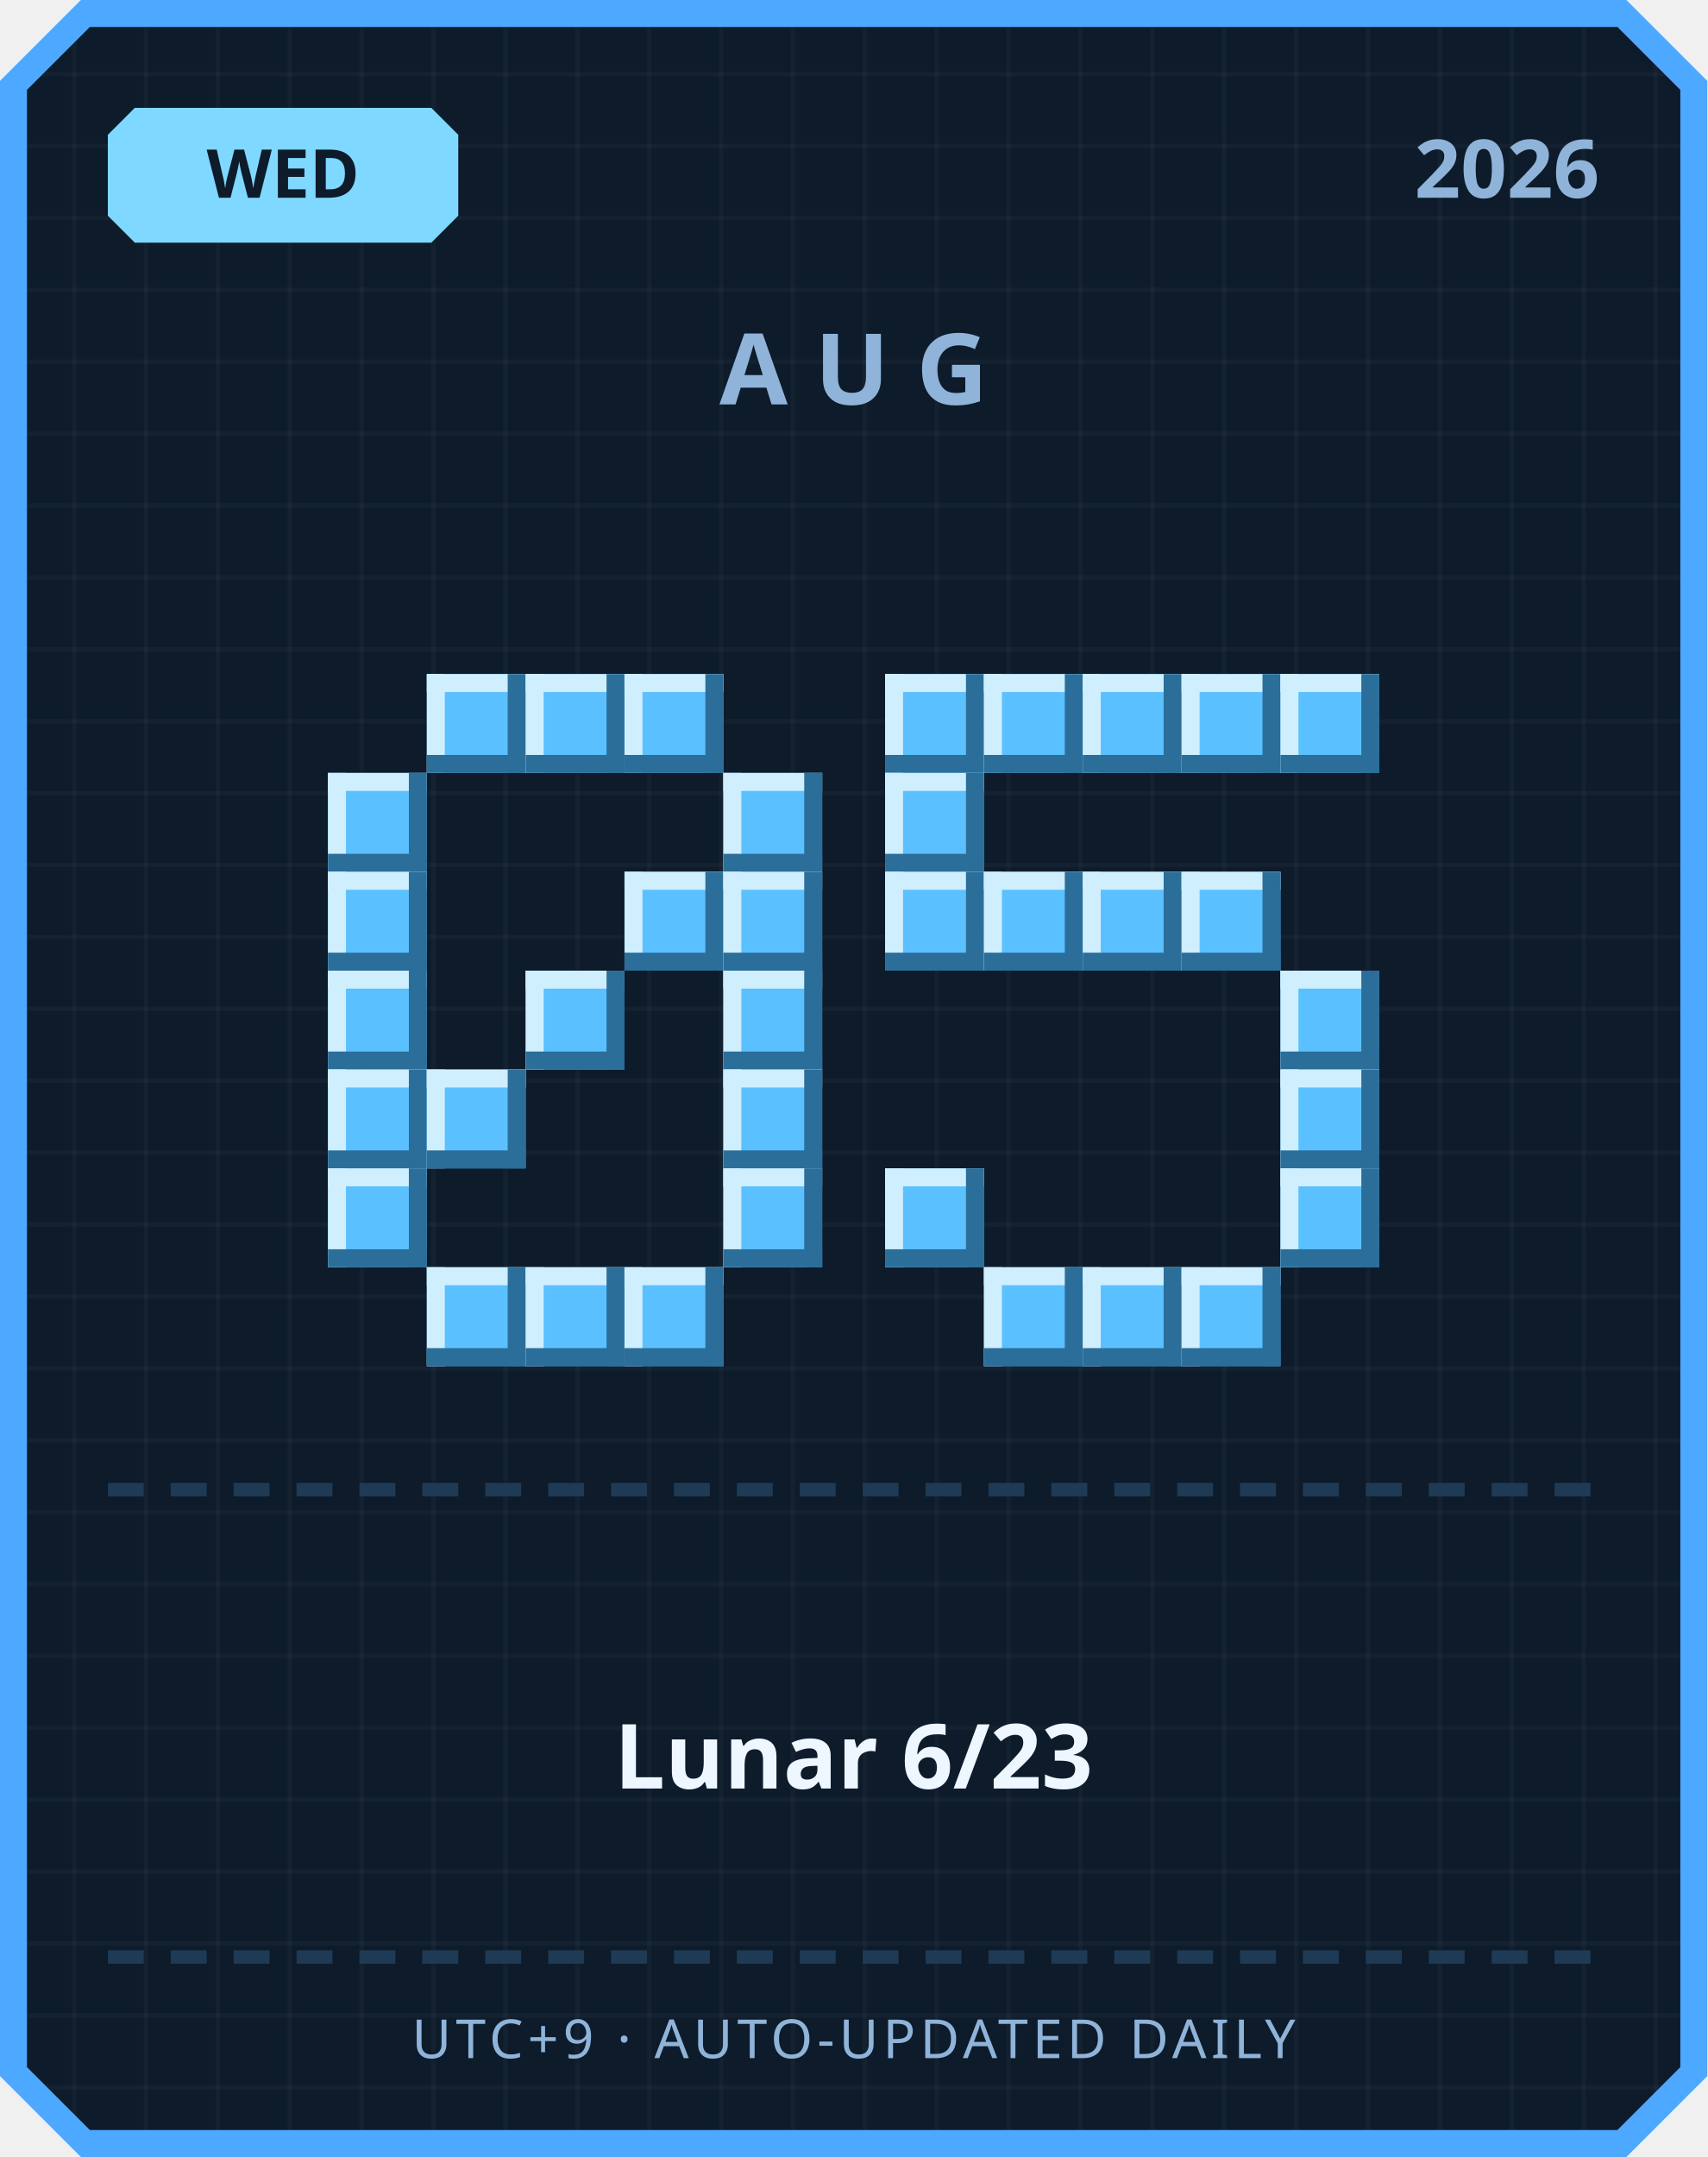
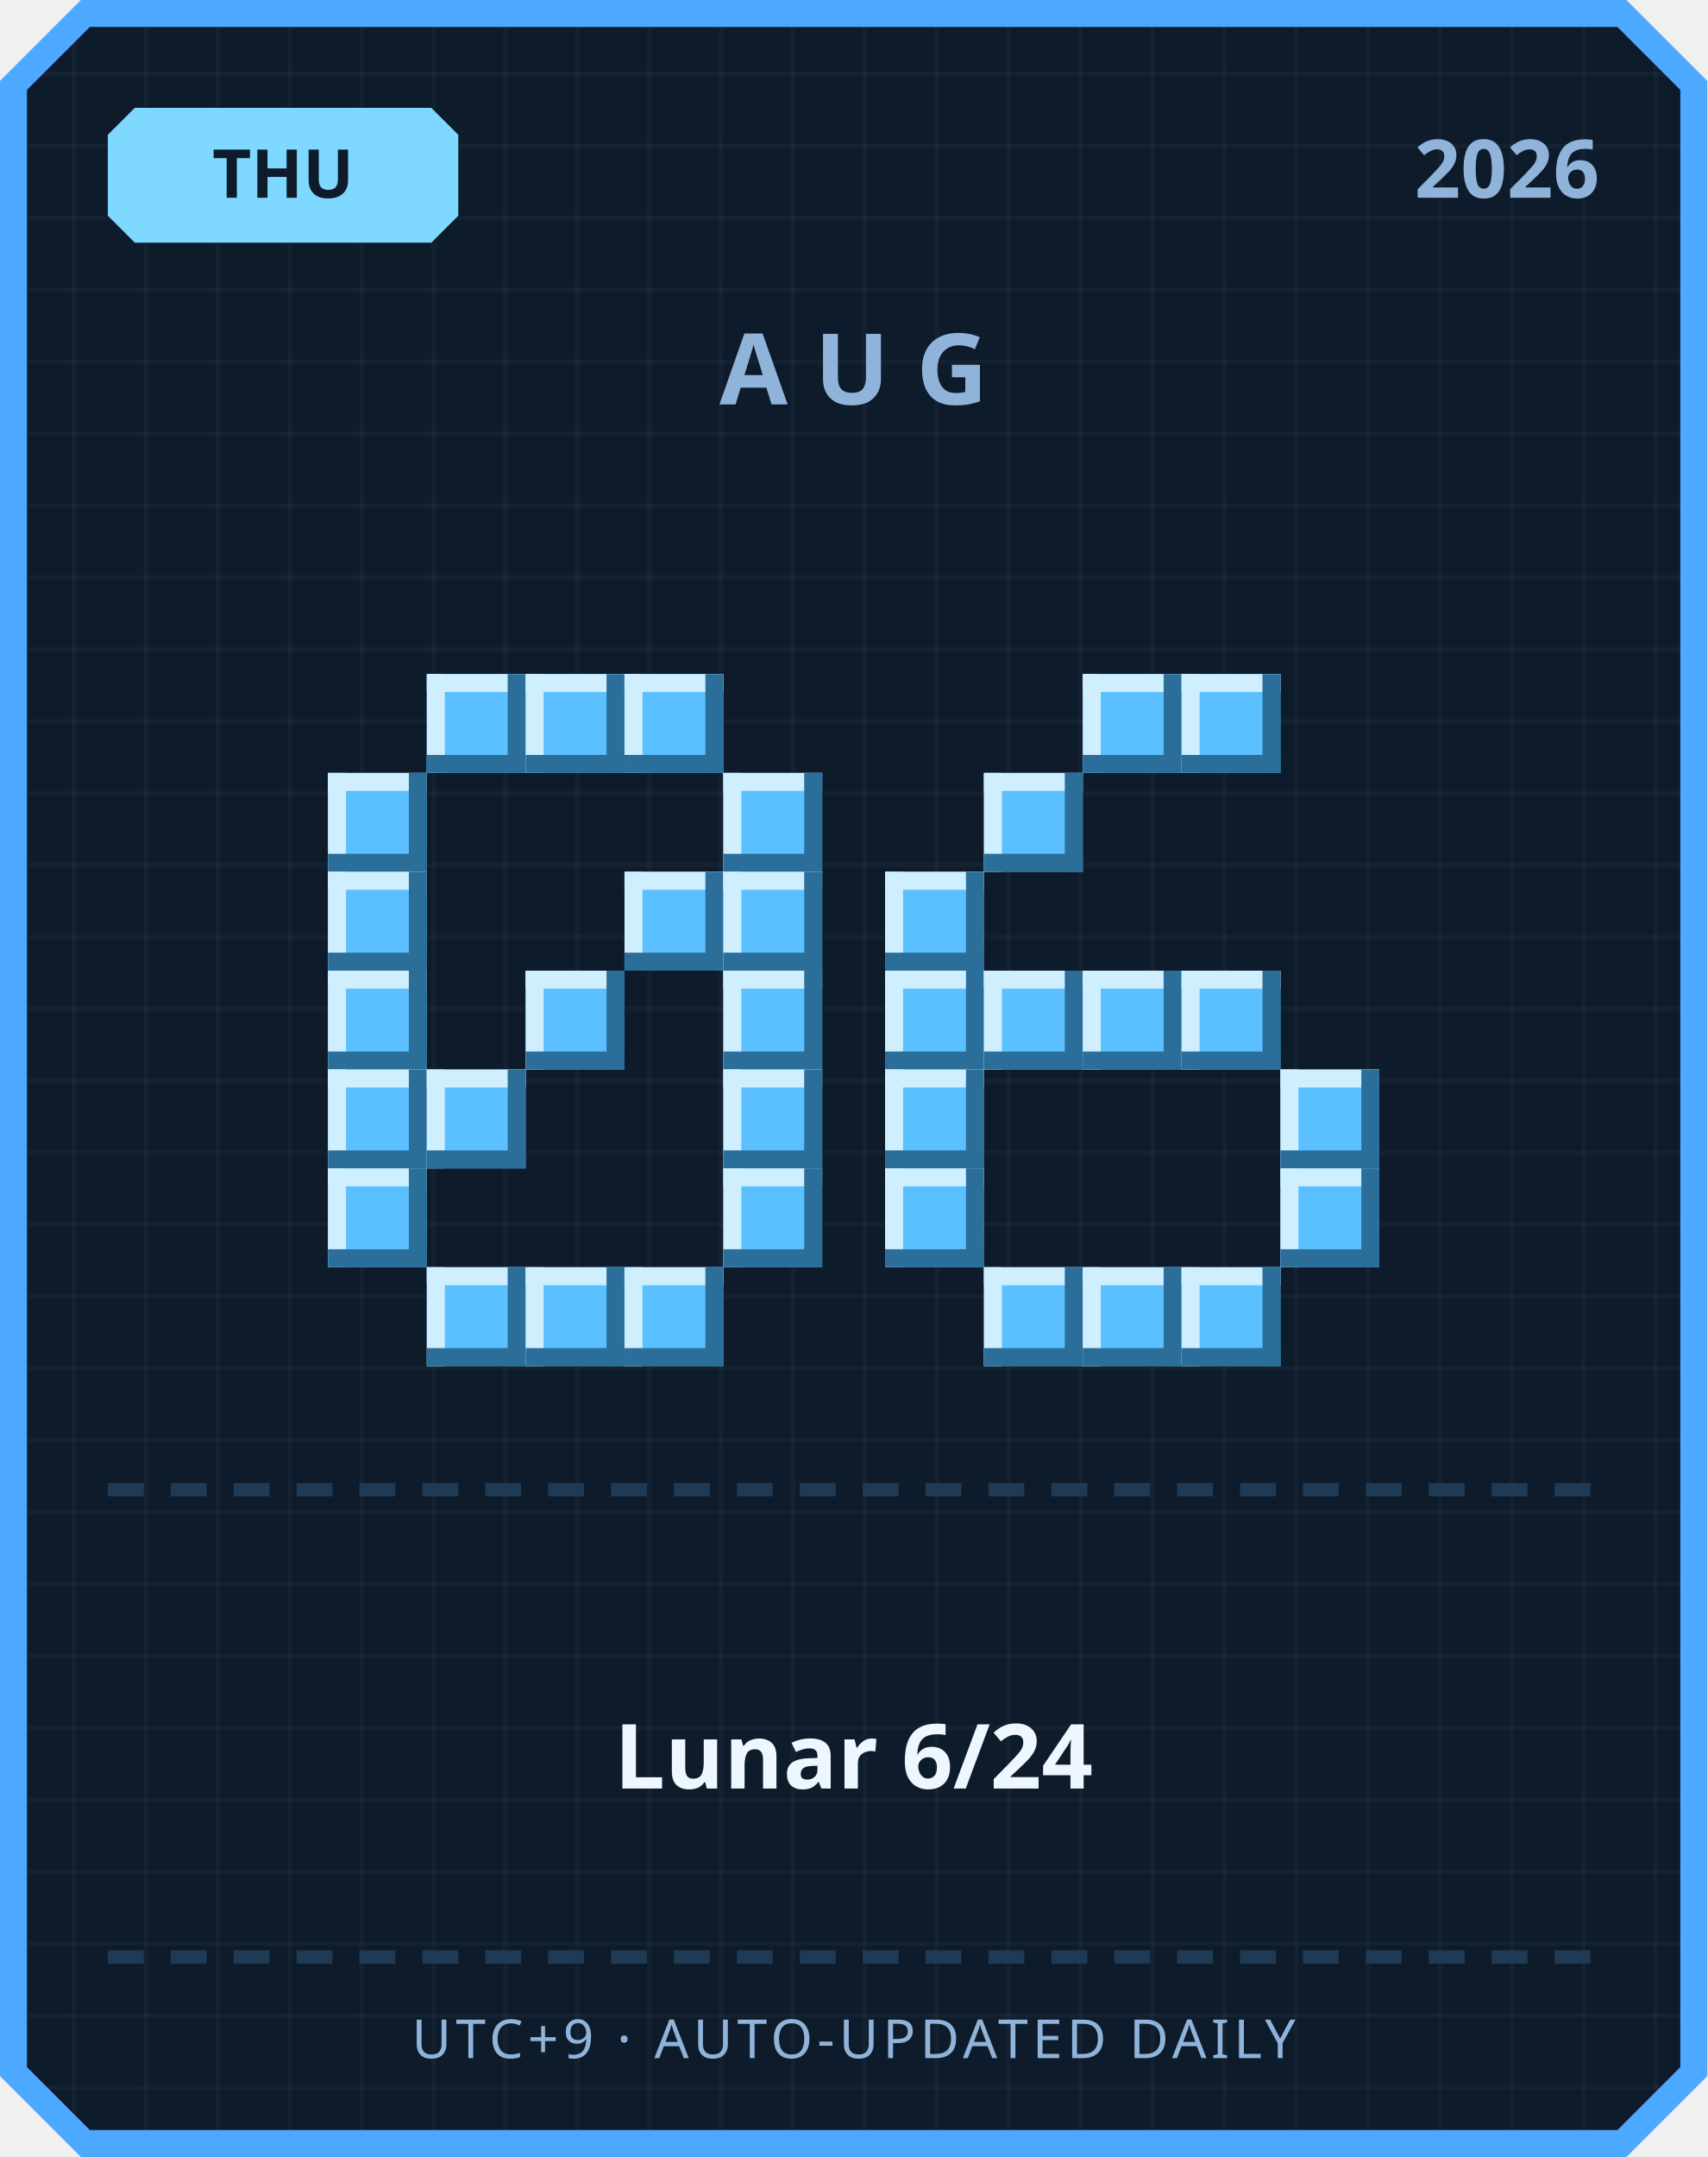
<svg xmlns="http://www.w3.org/2000/svg" width="380" height="480" viewBox="0 0 380 480">
  <defs>
    <pattern id="grid" width="16" height="16" patternUnits="userSpaceOnUse">
      <rect width="16" height="16" fill="#0d1b2a" />
      <rect width="1" height="16" fill="#ffffff" opacity="0.03" />
      <rect width="16" height="1" fill="#ffffff" opacity="0.03" />
    </pattern>
  </defs>
  <path d="M 18,0 L 362,0 L 380,18 L 380,462 L 362,480 L 18,480 L 0,462 L 0,18 Z" fill="#4da8ff" />
  <path d="M 20,6 L 360,6 L 374,20 L 374,460 L 360,474 L 20,474 L 6,460 L 6,20 Z" fill="url(#grid)" />
  <path d="M 30,24 L 96,24 L 102,30 L 102,48 L 96,54 L 30,54 L 24,48 L 24,30 Z" fill="#7fd8ff" />
-   <text x="63" y="44" text-anchor="middle" font-family="'Segoe UI', sans-serif" font-size="15" font-weight="700" fill="#0d1b2a">WED</text>
+   <text x="63" y="44" text-anchor="middle" font-family="'Segoe UI', sans-serif" font-size="15" font-weight="700" fill="#0d1b2a">THU</text>
  <text x="356" y="44" text-anchor="end" font-family="'Segoe UI', sans-serif" font-size="18" font-weight="700" fill="#8fb3d9">2026</text>
  <text x="190" y="90" text-anchor="middle" font-family="'Segoe UI', sans-serif" font-size="22" font-weight="700" letter-spacing="6" fill="#8fb3d9">AUG</text>
  <rect x="95" y="150" width="22" height="22" fill="#5bc0ff" />
  <rect x="95" y="150" width="22" height="4" fill="#cfefff" />
  <rect x="95" y="150" width="4" height="22" fill="#cfefff" />
  <rect x="95" y="168" width="22" height="4" fill="#2b6e99" />
  <rect x="113" y="150" width="4" height="22" fill="#2b6e99" />
  <rect x="117" y="150" width="22" height="22" fill="#5bc0ff" />
  <rect x="117" y="150" width="22" height="4" fill="#cfefff" />
  <rect x="117" y="150" width="4" height="22" fill="#cfefff" />
  <rect x="117" y="168" width="22" height="4" fill="#2b6e99" />
  <rect x="135" y="150" width="4" height="22" fill="#2b6e99" />
  <rect x="139" y="150" width="22" height="22" fill="#5bc0ff" />
  <rect x="139" y="150" width="22" height="4" fill="#cfefff" />
  <rect x="139" y="150" width="4" height="22" fill="#cfefff" />
  <rect x="139" y="168" width="22" height="4" fill="#2b6e99" />
  <rect x="157" y="150" width="4" height="22" fill="#2b6e99" />
  <rect x="73" y="172" width="22" height="22" fill="#5bc0ff" />
  <rect x="73" y="172" width="22" height="4" fill="#cfefff" />
  <rect x="73" y="172" width="4" height="22" fill="#cfefff" />
  <rect x="73" y="190" width="22" height="4" fill="#2b6e99" />
  <rect x="91" y="172" width="4" height="22" fill="#2b6e99" />
  <rect x="161" y="172" width="22" height="22" fill="#5bc0ff" />
  <rect x="161" y="172" width="22" height="4" fill="#cfefff" />
  <rect x="161" y="172" width="4" height="22" fill="#cfefff" />
  <rect x="161" y="190" width="22" height="4" fill="#2b6e99" />
  <rect x="179" y="172" width="4" height="22" fill="#2b6e99" />
  <rect x="73" y="194" width="22" height="22" fill="#5bc0ff" />
  <rect x="73" y="194" width="22" height="4" fill="#cfefff" />
  <rect x="73" y="194" width="4" height="22" fill="#cfefff" />
  <rect x="73" y="212" width="22" height="4" fill="#2b6e99" />
  <rect x="91" y="194" width="4" height="22" fill="#2b6e99" />
  <rect x="139" y="194" width="22" height="22" fill="#5bc0ff" />
  <rect x="139" y="194" width="22" height="4" fill="#cfefff" />
  <rect x="139" y="194" width="4" height="22" fill="#cfefff" />
  <rect x="139" y="212" width="22" height="4" fill="#2b6e99" />
  <rect x="157" y="194" width="4" height="22" fill="#2b6e99" />
  <rect x="161" y="194" width="22" height="22" fill="#5bc0ff" />
  <rect x="161" y="194" width="22" height="4" fill="#cfefff" />
  <rect x="161" y="194" width="4" height="22" fill="#cfefff" />
  <rect x="161" y="212" width="22" height="4" fill="#2b6e99" />
  <rect x="179" y="194" width="4" height="22" fill="#2b6e99" />
  <rect x="73" y="216" width="22" height="22" fill="#5bc0ff" />
  <rect x="73" y="216" width="22" height="4" fill="#cfefff" />
  <rect x="73" y="216" width="4" height="22" fill="#cfefff" />
  <rect x="73" y="234" width="22" height="4" fill="#2b6e99" />
  <rect x="91" y="216" width="4" height="22" fill="#2b6e99" />
  <rect x="117" y="216" width="22" height="22" fill="#5bc0ff" />
  <rect x="117" y="216" width="22" height="4" fill="#cfefff" />
  <rect x="117" y="216" width="4" height="22" fill="#cfefff" />
  <rect x="117" y="234" width="22" height="4" fill="#2b6e99" />
  <rect x="135" y="216" width="4" height="22" fill="#2b6e99" />
  <rect x="161" y="216" width="22" height="22" fill="#5bc0ff" />
  <rect x="161" y="216" width="22" height="4" fill="#cfefff" />
  <rect x="161" y="216" width="4" height="22" fill="#cfefff" />
  <rect x="161" y="234" width="22" height="4" fill="#2b6e99" />
  <rect x="179" y="216" width="4" height="22" fill="#2b6e99" />
  <rect x="73" y="238" width="22" height="22" fill="#5bc0ff" />
  <rect x="73" y="238" width="22" height="4" fill="#cfefff" />
  <rect x="73" y="238" width="4" height="22" fill="#cfefff" />
  <rect x="73" y="256" width="22" height="4" fill="#2b6e99" />
  <rect x="91" y="238" width="4" height="22" fill="#2b6e99" />
  <rect x="95" y="238" width="22" height="22" fill="#5bc0ff" />
  <rect x="95" y="238" width="22" height="4" fill="#cfefff" />
  <rect x="95" y="238" width="4" height="22" fill="#cfefff" />
  <rect x="95" y="256" width="22" height="4" fill="#2b6e99" />
  <rect x="113" y="238" width="4" height="22" fill="#2b6e99" />
  <rect x="161" y="238" width="22" height="22" fill="#5bc0ff" />
  <rect x="161" y="238" width="22" height="4" fill="#cfefff" />
  <rect x="161" y="238" width="4" height="22" fill="#cfefff" />
  <rect x="161" y="256" width="22" height="4" fill="#2b6e99" />
  <rect x="179" y="238" width="4" height="22" fill="#2b6e99" />
  <rect x="73" y="260" width="22" height="22" fill="#5bc0ff" />
  <rect x="73" y="260" width="22" height="4" fill="#cfefff" />
  <rect x="73" y="260" width="4" height="22" fill="#cfefff" />
  <rect x="73" y="278" width="22" height="4" fill="#2b6e99" />
  <rect x="91" y="260" width="4" height="22" fill="#2b6e99" />
  <rect x="161" y="260" width="22" height="22" fill="#5bc0ff" />
  <rect x="161" y="260" width="22" height="4" fill="#cfefff" />
  <rect x="161" y="260" width="4" height="22" fill="#cfefff" />
  <rect x="161" y="278" width="22" height="4" fill="#2b6e99" />
  <rect x="179" y="260" width="4" height="22" fill="#2b6e99" />
  <rect x="95" y="282" width="22" height="22" fill="#5bc0ff" />
  <rect x="95" y="282" width="22" height="4" fill="#cfefff" />
  <rect x="95" y="282" width="4" height="22" fill="#cfefff" />
  <rect x="95" y="300" width="22" height="4" fill="#2b6e99" />
  <rect x="113" y="282" width="4" height="22" fill="#2b6e99" />
  <rect x="117" y="282" width="22" height="22" fill="#5bc0ff" />
  <rect x="117" y="282" width="22" height="4" fill="#cfefff" />
  <rect x="117" y="282" width="4" height="22" fill="#cfefff" />
  <rect x="117" y="300" width="22" height="4" fill="#2b6e99" />
  <rect x="135" y="282" width="4" height="22" fill="#2b6e99" />
  <rect x="139" y="282" width="22" height="22" fill="#5bc0ff" />
  <rect x="139" y="282" width="22" height="4" fill="#cfefff" />
  <rect x="139" y="282" width="4" height="22" fill="#cfefff" />
  <rect x="139" y="300" width="22" height="4" fill="#2b6e99" />
  <rect x="157" y="282" width="4" height="22" fill="#2b6e99" />
-   <rect x="197" y="150" width="22" height="22" fill="#5bc0ff" />
-   <rect x="197" y="150" width="22" height="4" fill="#cfefff" />
-   <rect x="197" y="150" width="4" height="22" fill="#cfefff" />
-   <rect x="197" y="168" width="22" height="4" fill="#2b6e99" />
-   <rect x="215" y="150" width="4" height="22" fill="#2b6e99" />
-   <rect x="219" y="150" width="22" height="22" fill="#5bc0ff" />
-   <rect x="219" y="150" width="22" height="4" fill="#cfefff" />
-   <rect x="219" y="150" width="4" height="22" fill="#cfefff" />
-   <rect x="219" y="168" width="22" height="4" fill="#2b6e99" />
-   <rect x="237" y="150" width="4" height="22" fill="#2b6e99" />
  <rect x="241" y="150" width="22" height="22" fill="#5bc0ff" />
  <rect x="241" y="150" width="22" height="4" fill="#cfefff" />
  <rect x="241" y="150" width="4" height="22" fill="#cfefff" />
  <rect x="241" y="168" width="22" height="4" fill="#2b6e99" />
  <rect x="259" y="150" width="4" height="22" fill="#2b6e99" />
  <rect x="263" y="150" width="22" height="22" fill="#5bc0ff" />
  <rect x="263" y="150" width="22" height="4" fill="#cfefff" />
  <rect x="263" y="150" width="4" height="22" fill="#cfefff" />
  <rect x="263" y="168" width="22" height="4" fill="#2b6e99" />
  <rect x="281" y="150" width="4" height="22" fill="#2b6e99" />
-   <rect x="285" y="150" width="22" height="22" fill="#5bc0ff" />
-   <rect x="285" y="150" width="22" height="4" fill="#cfefff" />
-   <rect x="285" y="150" width="4" height="22" fill="#cfefff" />
-   <rect x="285" y="168" width="22" height="4" fill="#2b6e99" />
-   <rect x="303" y="150" width="4" height="22" fill="#2b6e99" />
-   <rect x="197" y="172" width="22" height="22" fill="#5bc0ff" />
-   <rect x="197" y="172" width="22" height="4" fill="#cfefff" />
-   <rect x="197" y="172" width="4" height="22" fill="#cfefff" />
-   <rect x="197" y="190" width="22" height="4" fill="#2b6e99" />
-   <rect x="215" y="172" width="4" height="22" fill="#2b6e99" />
+   <rect x="219" y="172" width="22" height="22" fill="#5bc0ff" />
+   <rect x="219" y="172" width="22" height="4" fill="#cfefff" />
+   <rect x="219" y="172" width="4" height="22" fill="#cfefff" />
+   <rect x="219" y="190" width="22" height="4" fill="#2b6e99" />
+   <rect x="237" y="172" width="4" height="22" fill="#2b6e99" />
  <rect x="197" y="194" width="22" height="22" fill="#5bc0ff" />
  <rect x="197" y="194" width="22" height="4" fill="#cfefff" />
  <rect x="197" y="194" width="4" height="22" fill="#cfefff" />
  <rect x="197" y="212" width="22" height="4" fill="#2b6e99" />
  <rect x="215" y="194" width="4" height="22" fill="#2b6e99" />
-   <rect x="219" y="194" width="22" height="22" fill="#5bc0ff" />
-   <rect x="219" y="194" width="22" height="4" fill="#cfefff" />
-   <rect x="219" y="194" width="4" height="22" fill="#cfefff" />
-   <rect x="219" y="212" width="22" height="4" fill="#2b6e99" />
-   <rect x="237" y="194" width="4" height="22" fill="#2b6e99" />
-   <rect x="241" y="194" width="22" height="22" fill="#5bc0ff" />
-   <rect x="241" y="194" width="22" height="4" fill="#cfefff" />
-   <rect x="241" y="194" width="4" height="22" fill="#cfefff" />
-   <rect x="241" y="212" width="22" height="4" fill="#2b6e99" />
-   <rect x="259" y="194" width="4" height="22" fill="#2b6e99" />
-   <rect x="263" y="194" width="22" height="22" fill="#5bc0ff" />
-   <rect x="263" y="194" width="22" height="4" fill="#cfefff" />
-   <rect x="263" y="194" width="4" height="22" fill="#cfefff" />
-   <rect x="263" y="212" width="22" height="4" fill="#2b6e99" />
-   <rect x="281" y="194" width="4" height="22" fill="#2b6e99" />
-   <rect x="285" y="216" width="22" height="22" fill="#5bc0ff" />
-   <rect x="285" y="216" width="22" height="4" fill="#cfefff" />
-   <rect x="285" y="216" width="4" height="22" fill="#cfefff" />
-   <rect x="285" y="234" width="22" height="4" fill="#2b6e99" />
-   <rect x="303" y="216" width="4" height="22" fill="#2b6e99" />
+   <rect x="197" y="216" width="22" height="22" fill="#5bc0ff" />
+   <rect x="197" y="216" width="22" height="4" fill="#cfefff" />
+   <rect x="197" y="216" width="4" height="22" fill="#cfefff" />
+   <rect x="197" y="234" width="22" height="4" fill="#2b6e99" />
+   <rect x="215" y="216" width="4" height="22" fill="#2b6e99" />
+   <rect x="219" y="216" width="22" height="22" fill="#5bc0ff" />
+   <rect x="219" y="216" width="22" height="4" fill="#cfefff" />
+   <rect x="219" y="216" width="4" height="22" fill="#cfefff" />
+   <rect x="219" y="234" width="22" height="4" fill="#2b6e99" />
+   <rect x="237" y="216" width="4" height="22" fill="#2b6e99" />
+   <rect x="241" y="216" width="22" height="22" fill="#5bc0ff" />
+   <rect x="241" y="216" width="22" height="4" fill="#cfefff" />
+   <rect x="241" y="216" width="4" height="22" fill="#cfefff" />
+   <rect x="241" y="234" width="22" height="4" fill="#2b6e99" />
+   <rect x="259" y="216" width="4" height="22" fill="#2b6e99" />
+   <rect x="263" y="216" width="22" height="22" fill="#5bc0ff" />
+   <rect x="263" y="216" width="22" height="4" fill="#cfefff" />
+   <rect x="263" y="216" width="4" height="22" fill="#cfefff" />
+   <rect x="263" y="234" width="22" height="4" fill="#2b6e99" />
+   <rect x="281" y="216" width="4" height="22" fill="#2b6e99" />
+   <rect x="197" y="238" width="22" height="22" fill="#5bc0ff" />
+   <rect x="197" y="238" width="22" height="4" fill="#cfefff" />
+   <rect x="197" y="238" width="4" height="22" fill="#cfefff" />
+   <rect x="197" y="256" width="22" height="4" fill="#2b6e99" />
+   <rect x="215" y="238" width="4" height="22" fill="#2b6e99" />
  <rect x="285" y="238" width="22" height="22" fill="#5bc0ff" />
  <rect x="285" y="238" width="22" height="4" fill="#cfefff" />
  <rect x="285" y="238" width="4" height="22" fill="#cfefff" />
  <rect x="285" y="256" width="22" height="4" fill="#2b6e99" />
  <rect x="303" y="238" width="4" height="22" fill="#2b6e99" />
  <rect x="197" y="260" width="22" height="22" fill="#5bc0ff" />
  <rect x="197" y="260" width="22" height="4" fill="#cfefff" />
  <rect x="197" y="260" width="4" height="22" fill="#cfefff" />
  <rect x="197" y="278" width="22" height="4" fill="#2b6e99" />
  <rect x="215" y="260" width="4" height="22" fill="#2b6e99" />
  <rect x="285" y="260" width="22" height="22" fill="#5bc0ff" />
  <rect x="285" y="260" width="22" height="4" fill="#cfefff" />
  <rect x="285" y="260" width="4" height="22" fill="#cfefff" />
  <rect x="285" y="278" width="22" height="4" fill="#2b6e99" />
  <rect x="303" y="260" width="4" height="22" fill="#2b6e99" />
  <rect x="219" y="282" width="22" height="22" fill="#5bc0ff" />
  <rect x="219" y="282" width="22" height="4" fill="#cfefff" />
  <rect x="219" y="282" width="4" height="22" fill="#cfefff" />
  <rect x="219" y="300" width="22" height="4" fill="#2b6e99" />
  <rect x="237" y="282" width="4" height="22" fill="#2b6e99" />
  <rect x="241" y="282" width="22" height="22" fill="#5bc0ff" />
  <rect x="241" y="282" width="22" height="4" fill="#cfefff" />
  <rect x="241" y="282" width="4" height="22" fill="#cfefff" />
  <rect x="241" y="300" width="22" height="4" fill="#2b6e99" />
  <rect x="259" y="282" width="4" height="22" fill="#2b6e99" />
  <rect x="263" y="282" width="22" height="22" fill="#5bc0ff" />
  <rect x="263" y="282" width="22" height="4" fill="#cfefff" />
  <rect x="263" y="282" width="4" height="22" fill="#cfefff" />
  <rect x="263" y="300" width="22" height="4" fill="#2b6e99" />
  <rect x="281" y="282" width="4" height="22" fill="#2b6e99" />
  <rect x="24" y="330" width="8" height="3" fill="#1e3a54" />
  <rect x="38" y="330" width="8" height="3" fill="#1e3a54" />
  <rect x="52" y="330" width="8" height="3" fill="#1e3a54" />
  <rect x="66" y="330" width="8" height="3" fill="#1e3a54" />
  <rect x="80" y="330" width="8" height="3" fill="#1e3a54" />
  <rect x="94" y="330" width="8" height="3" fill="#1e3a54" />
  <rect x="108" y="330" width="8" height="3" fill="#1e3a54" />
  <rect x="122" y="330" width="8" height="3" fill="#1e3a54" />
  <rect x="136" y="330" width="8" height="3" fill="#1e3a54" />
  <rect x="150" y="330" width="8" height="3" fill="#1e3a54" />
  <rect x="164" y="330" width="8" height="3" fill="#1e3a54" />
  <rect x="178" y="330" width="8" height="3" fill="#1e3a54" />
  <rect x="192" y="330" width="8" height="3" fill="#1e3a54" />
  <rect x="206" y="330" width="8" height="3" fill="#1e3a54" />
  <rect x="220" y="330" width="8" height="3" fill="#1e3a54" />
  <rect x="234" y="330" width="8" height="3" fill="#1e3a54" />
  <rect x="248" y="330" width="8" height="3" fill="#1e3a54" />
  <rect x="262" y="330" width="8" height="3" fill="#1e3a54" />
  <rect x="276" y="330" width="8" height="3" fill="#1e3a54" />
  <rect x="290" y="330" width="8" height="3" fill="#1e3a54" />
  <rect x="304" y="330" width="8" height="3" fill="#1e3a54" />
  <rect x="318" y="330" width="8" height="3" fill="#1e3a54" />
  <rect x="332" y="330" width="8" height="3" fill="#1e3a54" />
  <rect x="346" y="330" width="8" height="3" fill="#1e3a54" />
-   <text x="190" y="398" text-anchor="middle" font-family="'Segoe UI', 'Microsoft JhengHei', sans-serif" font-size="20" font-weight="700" fill="#eef6ff">Lunar 6/23</text>
+   <text x="190" y="398" text-anchor="middle" font-family="'Segoe UI', 'Microsoft JhengHei', sans-serif" font-size="20" font-weight="700" fill="#eef6ff">Lunar 6/24</text>
  <rect x="24" y="434" width="8" height="3" fill="#1e3a54" />
  <rect x="38" y="434" width="8" height="3" fill="#1e3a54" />
  <rect x="52" y="434" width="8" height="3" fill="#1e3a54" />
  <rect x="66" y="434" width="8" height="3" fill="#1e3a54" />
  <rect x="80" y="434" width="8" height="3" fill="#1e3a54" />
  <rect x="94" y="434" width="8" height="3" fill="#1e3a54" />
  <rect x="108" y="434" width="8" height="3" fill="#1e3a54" />
  <rect x="122" y="434" width="8" height="3" fill="#1e3a54" />
  <rect x="136" y="434" width="8" height="3" fill="#1e3a54" />
  <rect x="150" y="434" width="8" height="3" fill="#1e3a54" />
  <rect x="164" y="434" width="8" height="3" fill="#1e3a54" />
  <rect x="178" y="434" width="8" height="3" fill="#1e3a54" />
  <rect x="192" y="434" width="8" height="3" fill="#1e3a54" />
  <rect x="206" y="434" width="8" height="3" fill="#1e3a54" />
  <rect x="220" y="434" width="8" height="3" fill="#1e3a54" />
  <rect x="234" y="434" width="8" height="3" fill="#1e3a54" />
  <rect x="248" y="434" width="8" height="3" fill="#1e3a54" />
  <rect x="262" y="434" width="8" height="3" fill="#1e3a54" />
  <rect x="276" y="434" width="8" height="3" fill="#1e3a54" />
  <rect x="290" y="434" width="8" height="3" fill="#1e3a54" />
  <rect x="304" y="434" width="8" height="3" fill="#1e3a54" />
  <rect x="318" y="434" width="8" height="3" fill="#1e3a54" />
  <rect x="332" y="434" width="8" height="3" fill="#1e3a54" />
  <rect x="346" y="434" width="8" height="3" fill="#1e3a54" />
  <text x="190" y="458" text-anchor="middle" font-family="'Segoe UI', sans-serif" font-size="12" letter-spacing="1" fill="#8fb3d9">UTC+9 · AUTO-UPDATED DAILY</text>
</svg>
